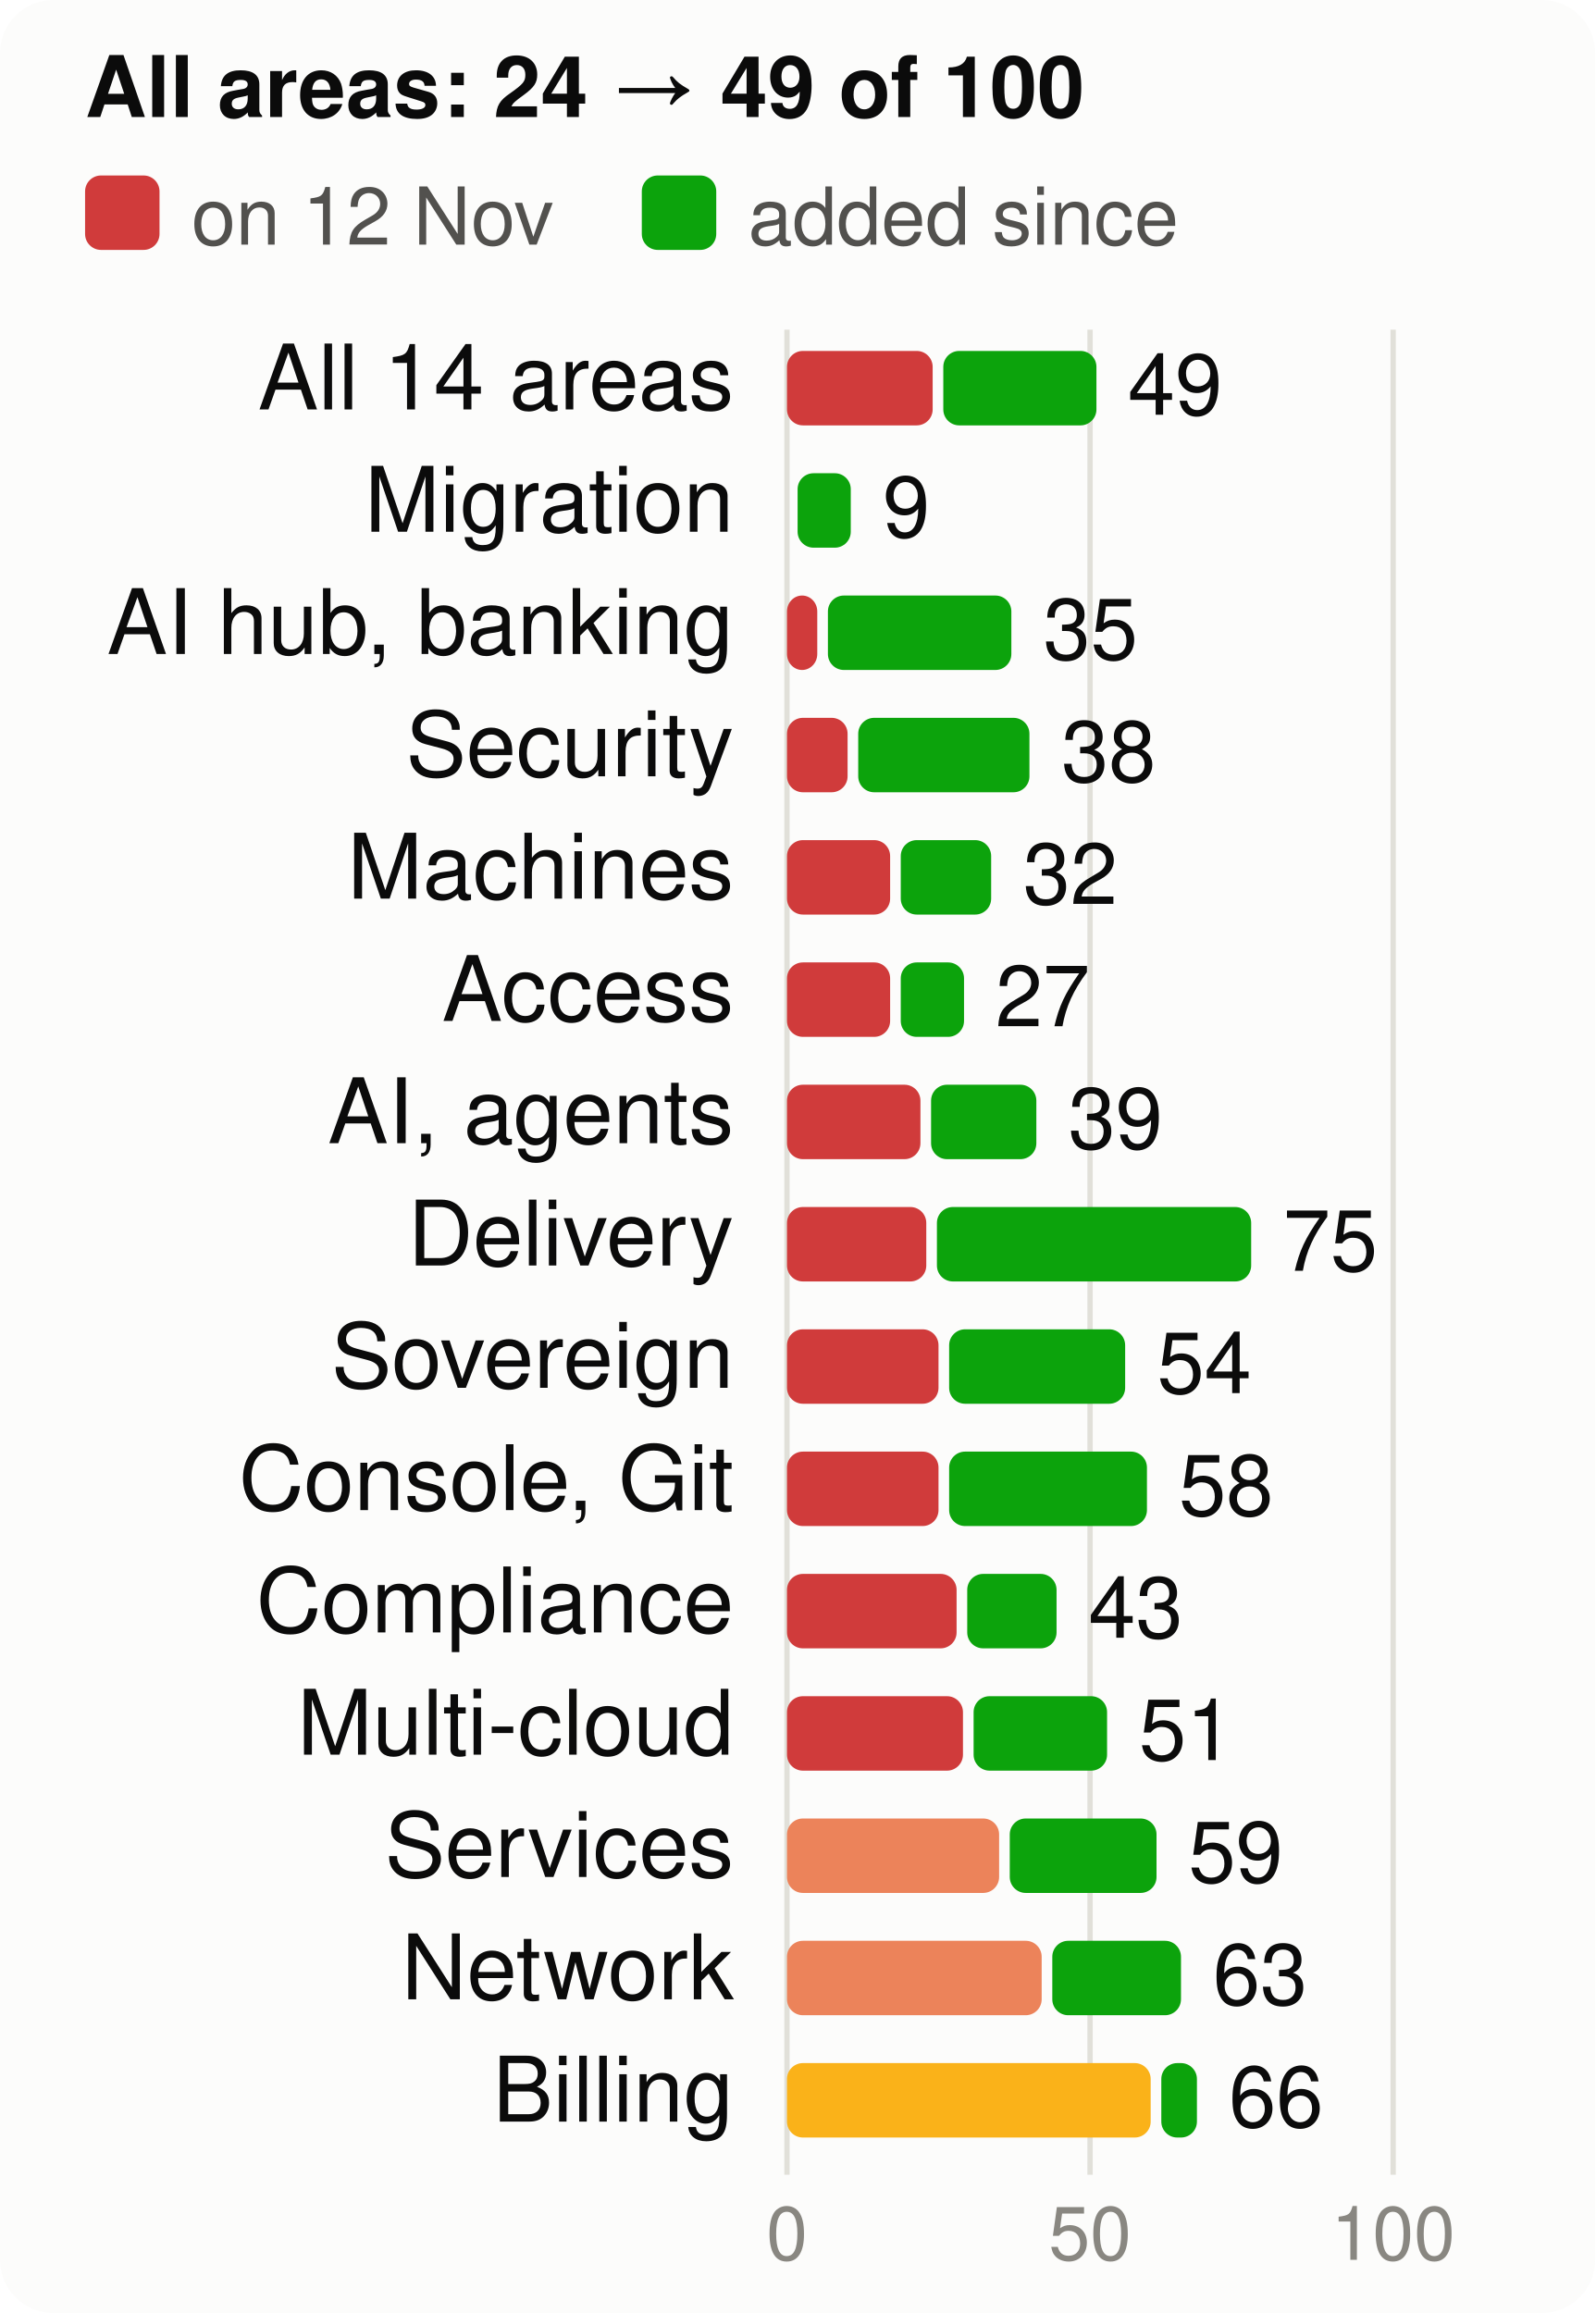
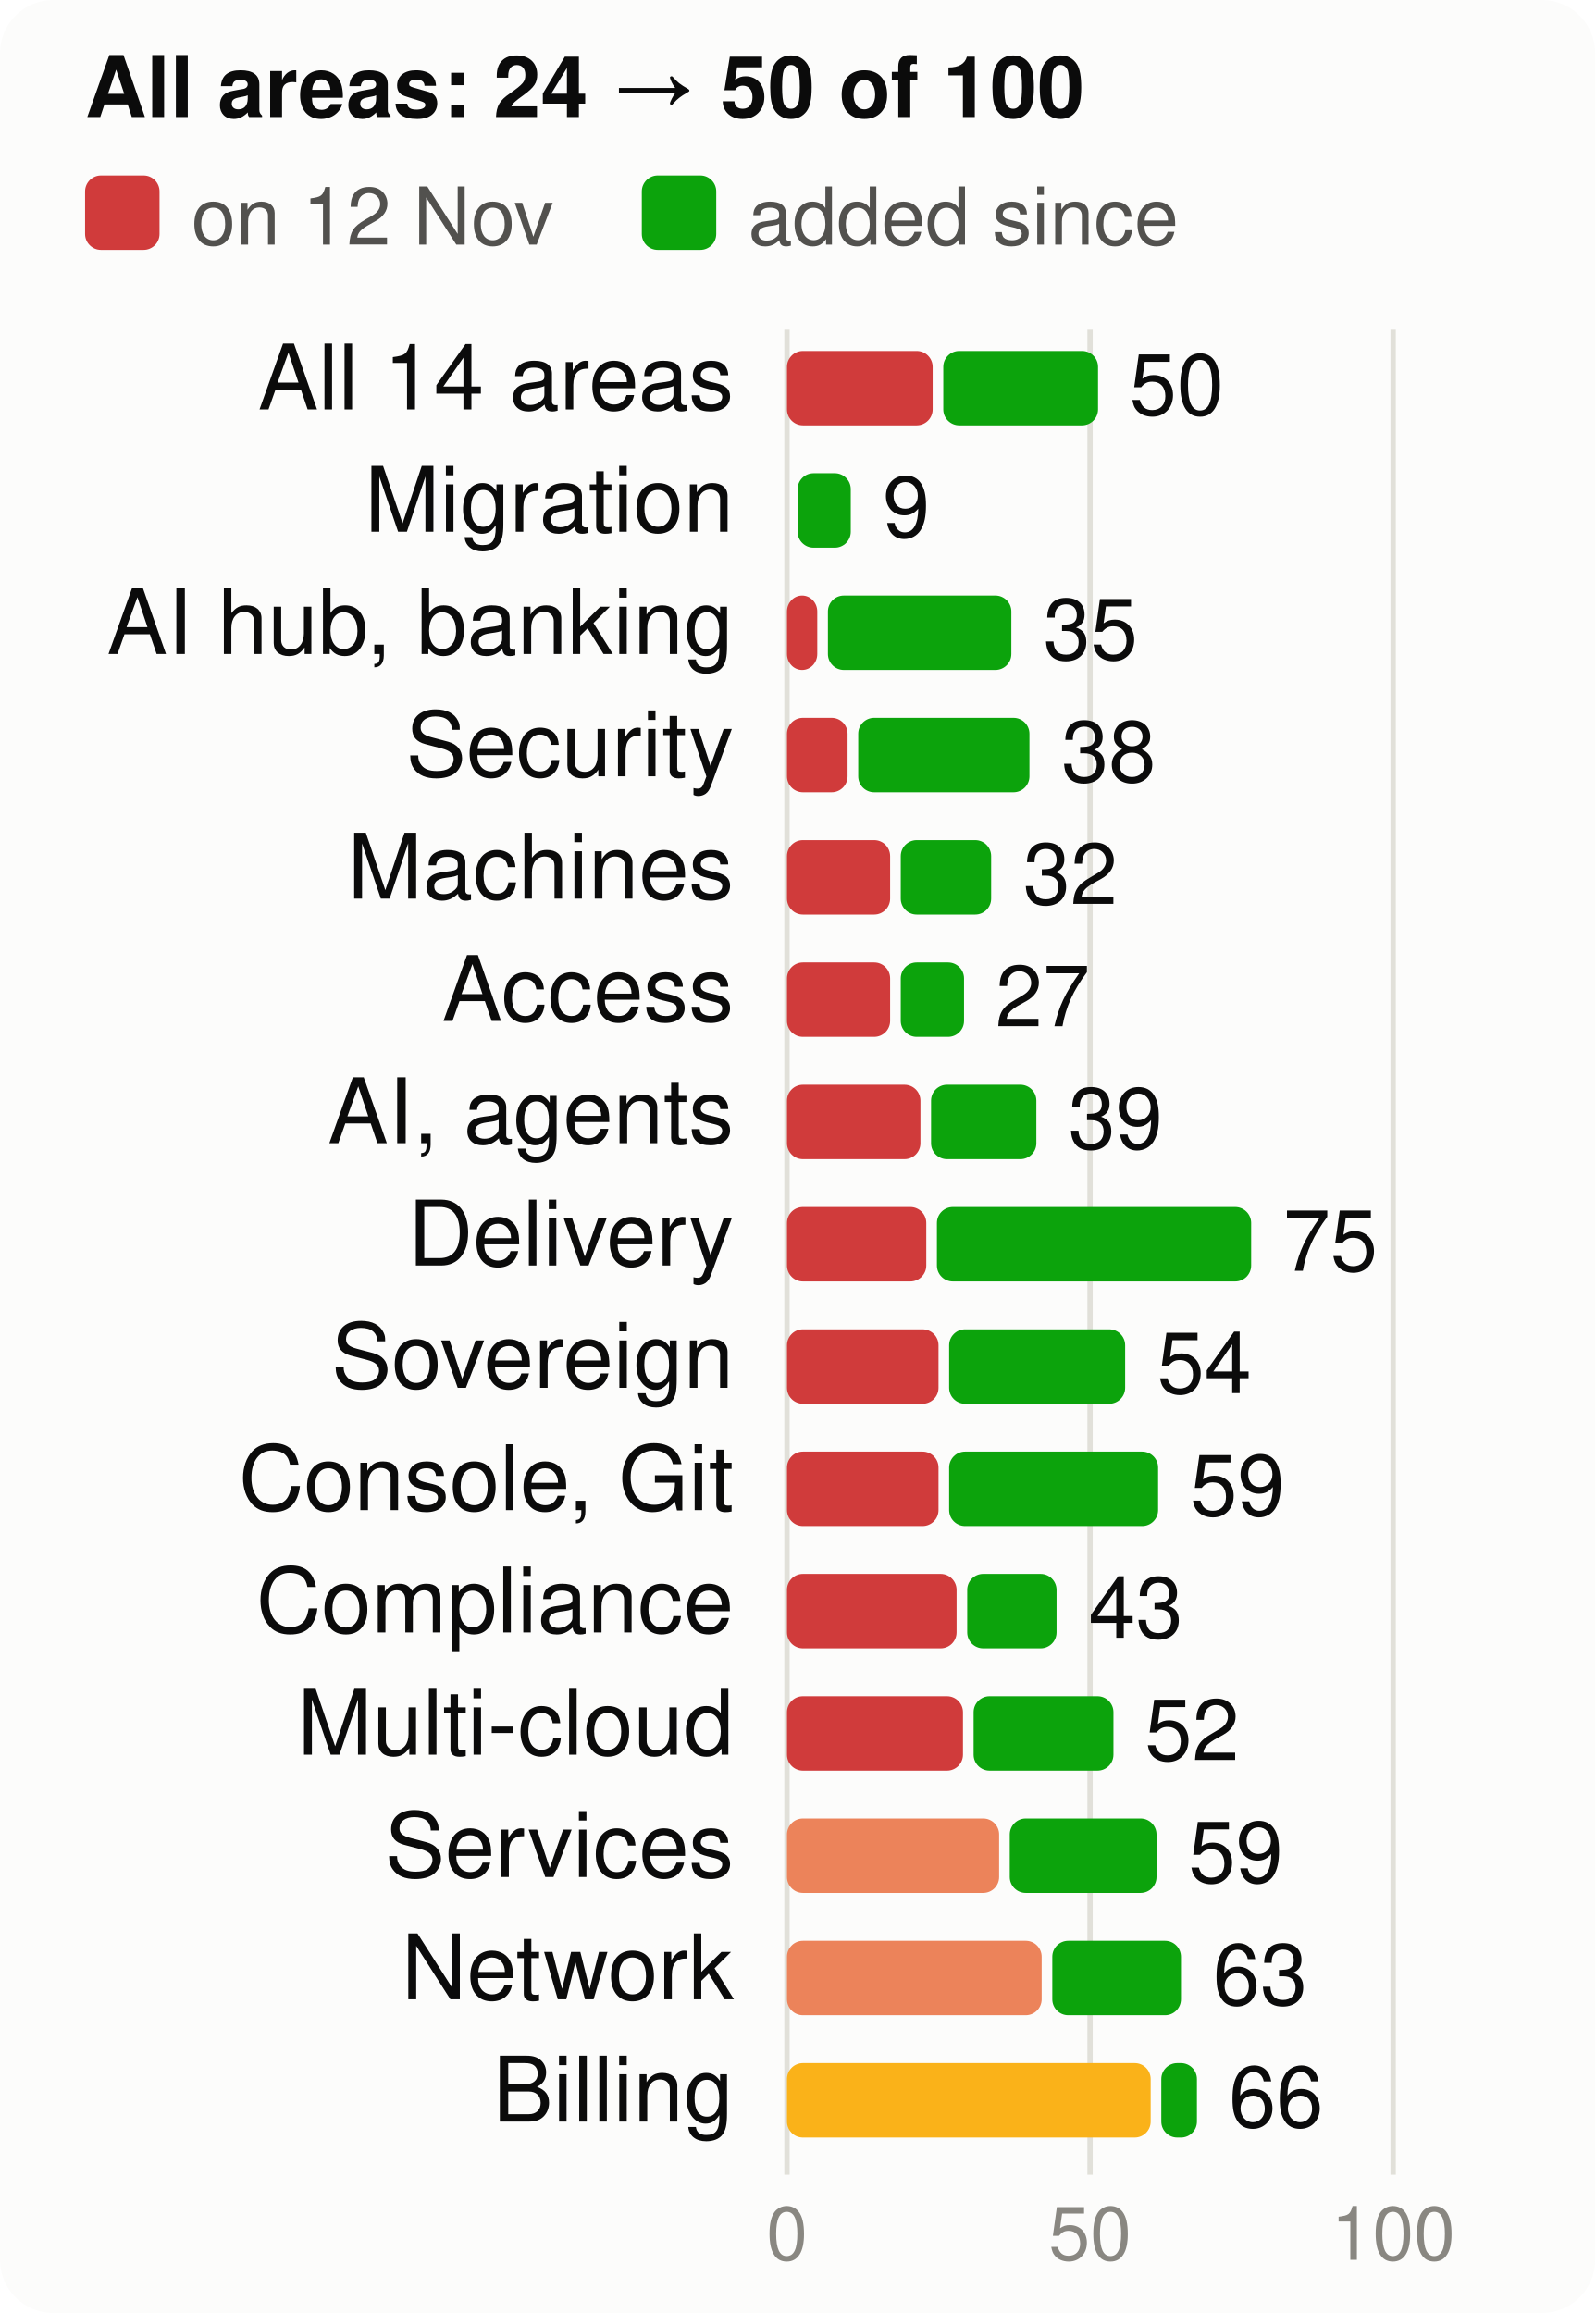
<svg xmlns="http://www.w3.org/2000/svg" viewBox="0 0 300 435" width="300" height="435" font-family="system-ui,-apple-system,Segoe UI,Helvetica,Arial,sans-serif" font-size="18" role="img" aria-label="Score per product area, at the start and now, of 100">
  <style>.h{paint-order:stroke;stroke:#fcfcfb;stroke-width:3px;stroke-linejoin:round}.rg{stroke:#fcfcfb}@media (prefers-color-scheme: dark){.bg{fill:#1a1a19}.t1{fill:#f0efec}.t2{fill:#c3c2b7}.gr{stroke:#2c2c2a}.ax{stroke:#383835}.ld{stroke:#383835}.br{stroke:#c3c2b7}.m{stroke:#3987e5}.dp{stroke:#d95926}.v{stroke:#199e70}.i2{stroke:#c3c2b7}.i1{stroke:#f0efec}.f1{fill:#3987e5}.f2{fill:#d95926}.f3{fill:#199e70}.f4{fill:#c98500}.ev{fill:#c3c2b7}.inv{fill:#1a1a19}.done{fill:#cde2fb}.todo{fill:#52514e}.tile{fill:#262624}.h,.rg{stroke:#1a1a19}}</style>
  <rect width="300" height="435" rx="10" class="bg" fill="#fcfcfb" />
-   <text x="16" y="22" class="t1" fill="#0b0b0b" font-size="16" font-weight="700">All areas: 24 → 49 of 100</text>
+   <text x="16" y="22" class="t1" fill="#0b0b0b" font-size="16" font-weight="700">All areas: 24 → 50 of 100</text>
  <rect x="16" y="33" width="14" height="14" rx="3" class="crit" fill="#d03b3b" />
  <text x="36" y="46" class="t2" fill="#52514e" font-size="15">on 12 Nov</text>
  <rect x="120.7" y="33" width="14" height="14" rx="3" class="gain" fill="#0ca30c" />
  <text x="140.7" y="46" class="t2" fill="#52514e" font-size="15">added since</text>
  <line x1="148.0" x2="148.0" y1="62" y2="409" class="gr" stroke="#e1e0d9" />
  <text x="148.0" y="425" text-anchor="middle" class="t3" fill="#898781" font-size="14">0</text>
  <line x1="205.0" x2="205.0" y1="62" y2="409" class="gr" stroke="#e1e0d9" />
  <text x="205.0" y="425" text-anchor="middle" class="t3" fill="#898781" font-size="14">50</text>
  <line x1="262.0" x2="262.0" y1="62" y2="409" class="gr" stroke="#e1e0d9" />
  <text x="262.0" y="425" text-anchor="middle" class="t3" fill="#898781" font-size="14">100</text>
  <text x="138" y="77" text-anchor="end" class="t1" fill="#0b0b0b" font-size="17">All 14 areas</text>
  <rect x="148" y="66" width="27.4" height="14" rx="3" class="crit" fill="#d03b3b" />
-   <rect x="177.4" y="66" width="28.8" height="14" rx="3" class="gain" fill="#0ca30c" />
-   <text x="212.1" y="78" class="t1" fill="#0b0b0b" font-size="16">49</text>
+   <rect x="177.4" y="66" width="29.1" height="14" rx="3" class="gain" fill="#0ca30c" />
+   <text x="212.4" y="78" class="t1" fill="#0b0b0b" font-size="16">50</text>
  <text x="138" y="100" text-anchor="end" class="t1" fill="#0b0b0b" font-size="17">Migration</text>
  <rect x="150.0" y="89" width="10.0" height="14" rx="3" class="gain" fill="#0ca30c" />
  <text x="166.0" y="101" class="t1" fill="#0b0b0b" font-size="16">9</text>
  <text x="138" y="123" text-anchor="end" class="t1" fill="#0b0b0b" font-size="17">AI hub, banking</text>
  <rect x="148" y="112" width="5.7" height="14" rx="3" class="crit" fill="#d03b3b" />
  <rect x="155.7" y="112" width="34.5" height="14" rx="3" class="gain" fill="#0ca30c" />
  <text x="196.2" y="124" class="t1" fill="#0b0b0b" font-size="16">35</text>
  <text x="138" y="146" text-anchor="end" class="t1" fill="#0b0b0b" font-size="17">Security</text>
  <rect x="148" y="135" width="11.4" height="14" rx="3" class="crit" fill="#d03b3b" />
  <rect x="161.4" y="135" width="32.2" height="14" rx="3" class="gain" fill="#0ca30c" />
  <text x="199.6" y="147" class="t1" fill="#0b0b0b" font-size="16">38</text>
  <text x="138" y="169" text-anchor="end" class="t1" fill="#0b0b0b" font-size="17">Machines</text>
  <rect x="148" y="158" width="19.4" height="14" rx="3" class="crit" fill="#d03b3b" />
  <rect x="169.4" y="158" width="17.0" height="14" rx="3" class="gain" fill="#0ca30c" />
  <text x="192.4" y="170" class="t1" fill="#0b0b0b" font-size="16">32</text>
  <text x="138" y="192" text-anchor="end" class="t1" fill="#0b0b0b" font-size="17">Access</text>
  <rect x="148" y="181" width="19.4" height="14" rx="3" class="crit" fill="#d03b3b" />
  <rect x="169.4" y="181" width="11.9" height="14" rx="3" class="gain" fill="#0ca30c" />
  <text x="187.2" y="193" class="t1" fill="#0b0b0b" font-size="16">27</text>
  <text x="138" y="215" text-anchor="end" class="t1" fill="#0b0b0b" font-size="17">AI, agents</text>
  <rect x="148" y="204" width="25.1" height="14" rx="3" class="crit" fill="#d03b3b" />
  <rect x="175.1" y="204" width="19.8" height="14" rx="3" class="gain" fill="#0ca30c" />
  <text x="200.9" y="216" class="t1" fill="#0b0b0b" font-size="16">39</text>
  <text x="138" y="238" text-anchor="end" class="t1" fill="#0b0b0b" font-size="17">Delivery</text>
  <rect x="148" y="227" width="26.2" height="14" rx="3" class="crit" fill="#d03b3b" />
  <rect x="176.2" y="227" width="59.1" height="14" rx="3" class="gain" fill="#0ca30c" />
  <text x="241.3" y="239" class="t1" fill="#0b0b0b" font-size="16">75</text>
  <text x="138" y="261" text-anchor="end" class="t1" fill="#0b0b0b" font-size="17">Sovereign</text>
  <rect x="148" y="250" width="28.5" height="14" rx="3" class="crit" fill="#d03b3b" />
  <rect x="178.5" y="250" width="33.1" height="14" rx="3" class="gain" fill="#0ca30c" />
  <text x="217.6" y="262" class="t1" fill="#0b0b0b" font-size="16">54</text>
  <text x="138" y="284" text-anchor="end" class="t1" fill="#0b0b0b" font-size="17">Console, Git</text>
  <rect x="148" y="273" width="28.5" height="14" rx="3" class="crit" fill="#d03b3b" />
-   <rect x="178.5" y="273" width="37.2" height="14" rx="3" class="gain" fill="#0ca30c" />
-   <text x="221.7" y="285" class="t1" fill="#0b0b0b" font-size="16">58</text>
+   <rect x="178.5" y="273" width="39.3" height="14" rx="3" class="gain" fill="#0ca30c" />
+   <text x="223.8" y="285" class="t1" fill="#0b0b0b" font-size="16">59</text>
  <text x="138" y="307" text-anchor="end" class="t1" fill="#0b0b0b" font-size="17">Compliance</text>
  <rect x="148" y="296" width="31.9" height="14" rx="3" class="crit" fill="#d03b3b" />
  <rect x="181.9" y="296" width="16.8" height="14" rx="3" class="gain" fill="#0ca30c" />
  <text x="204.7" y="308" class="t1" fill="#0b0b0b" font-size="16">43</text>
  <text x="138" y="330" text-anchor="end" class="t1" fill="#0b0b0b" font-size="17">Multi-cloud</text>
  <rect x="148" y="319" width="33.1" height="14" rx="3" class="crit" fill="#d03b3b" />
-   <rect x="183.1" y="319" width="25.1" height="14" rx="3" class="gain" fill="#0ca30c" />
-   <text x="214.2" y="331" class="t1" fill="#0b0b0b" font-size="16">51</text>
+   <rect x="183.1" y="319" width="26.3" height="14" rx="3" class="gain" fill="#0ca30c" />
+   <text x="215.3" y="331" class="t1" fill="#0b0b0b" font-size="16">52</text>
  <text x="138" y="353" text-anchor="end" class="t1" fill="#0b0b0b" font-size="17">Services</text>
  <rect x="148" y="342" width="39.9" height="14" rx="3" class="ser" fill="#ec835a" />
  <rect x="189.9" y="342" width="27.6" height="14" rx="3" class="gain" fill="#0ca30c" />
  <text x="223.5" y="354" class="t1" fill="#0b0b0b" font-size="16">59</text>
  <text x="138" y="376" text-anchor="end" class="t1" fill="#0b0b0b" font-size="17">Network</text>
  <rect x="148" y="365" width="47.9" height="14" rx="3" class="ser" fill="#ec835a" />
  <rect x="197.9" y="365" width="24.2" height="14" rx="3" class="gain" fill="#0ca30c" />
  <text x="228.1" y="377" class="t1" fill="#0b0b0b" font-size="16">63</text>
  <text x="138" y="399" text-anchor="end" class="t1" fill="#0b0b0b" font-size="17">Billing</text>
  <rect x="148" y="388" width="68.4" height="14" rx="3" class="warn" fill="#fab219" />
  <rect x="218.4" y="388" width="6.7" height="14" rx="3" class="gain" fill="#0ca30c" />
  <text x="231.1" y="400" class="t1" fill="#0b0b0b" font-size="16">66</text>
</svg>
